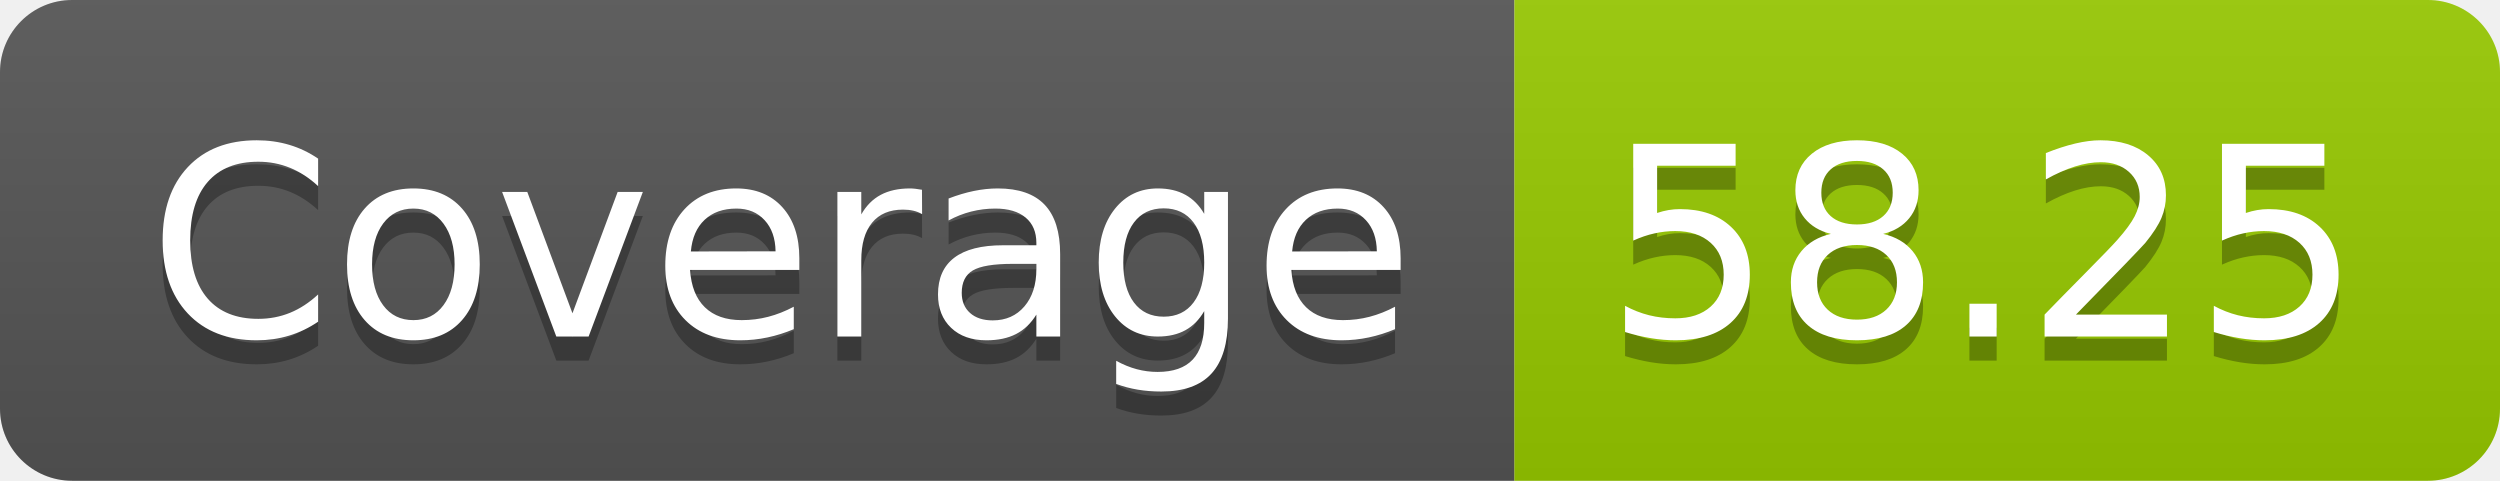
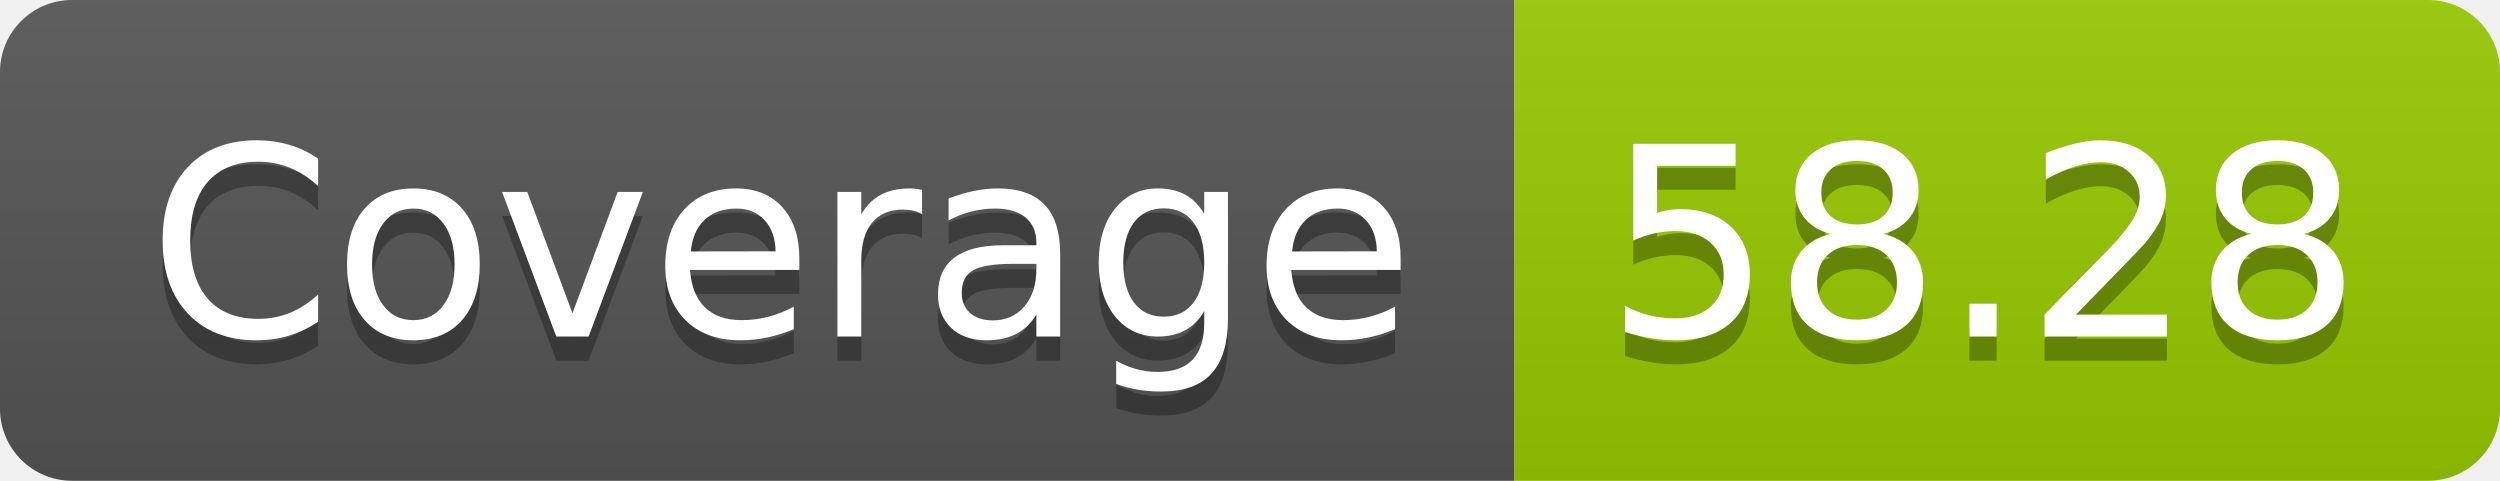
- <svg xmlns="http://www.w3.org/2000/svg" width="104" height="20" role="img" aria-label="Coverage: 58.25">
+ <svg xmlns="http://www.w3.org/2000/svg" width="104" height="20" role="img" aria-label="Coverage: 58.28">
  <linearGradient id="s" x2="0" y2="100%">
    <stop offset="0" stop-color="#bbb" stop-opacity=".1" />
    <stop offset="1" stop-opacity=".1" />
  </linearGradient>
  <clipPath id="r">
    <rect width="104" height="20" rx="3" fill="#fff" />
  </clipPath>
  <g clip-path="url(#r)">
    <rect width="63" height="20" fill="#555" />
    <rect x="63" width="41" height="20" fill="#97ca00" />
    <rect width="104" height="20" fill="url(#s)" />
  </g>
  <g fill="#fff" text-anchor="middle" font-family="Verdana,Geneva,DejaVu Sans,sans-serif" text-rendering="geometricPrecision" font-size="110">
    <text aria-hidden="true" x="325" y="150" fill="#010101" fill-opacity=".3" transform="scale(.1)" textLength="530">Coverage</text>
    <text x="325" y="140" transform="scale(.1)" fill="#fff" textLength="530">Coverage</text>
-     <text aria-hidden="true" x="825" y="150" fill="#010101" fill-opacity=".3" transform="scale(.1)" textLength="310">58.25</text>
-     <text x="825" y="140" transform="scale(.1)" fill="#fff" textLength="310">58.25</text>
+     <text aria-hidden="true" x="825" y="150" fill="#010101" fill-opacity=".3" transform="scale(.1)" textLength="310">58.28</text>
+     <text x="825" y="140" transform="scale(.1)" fill="#fff" textLength="310">58.28</text>
  </g>
</svg>
